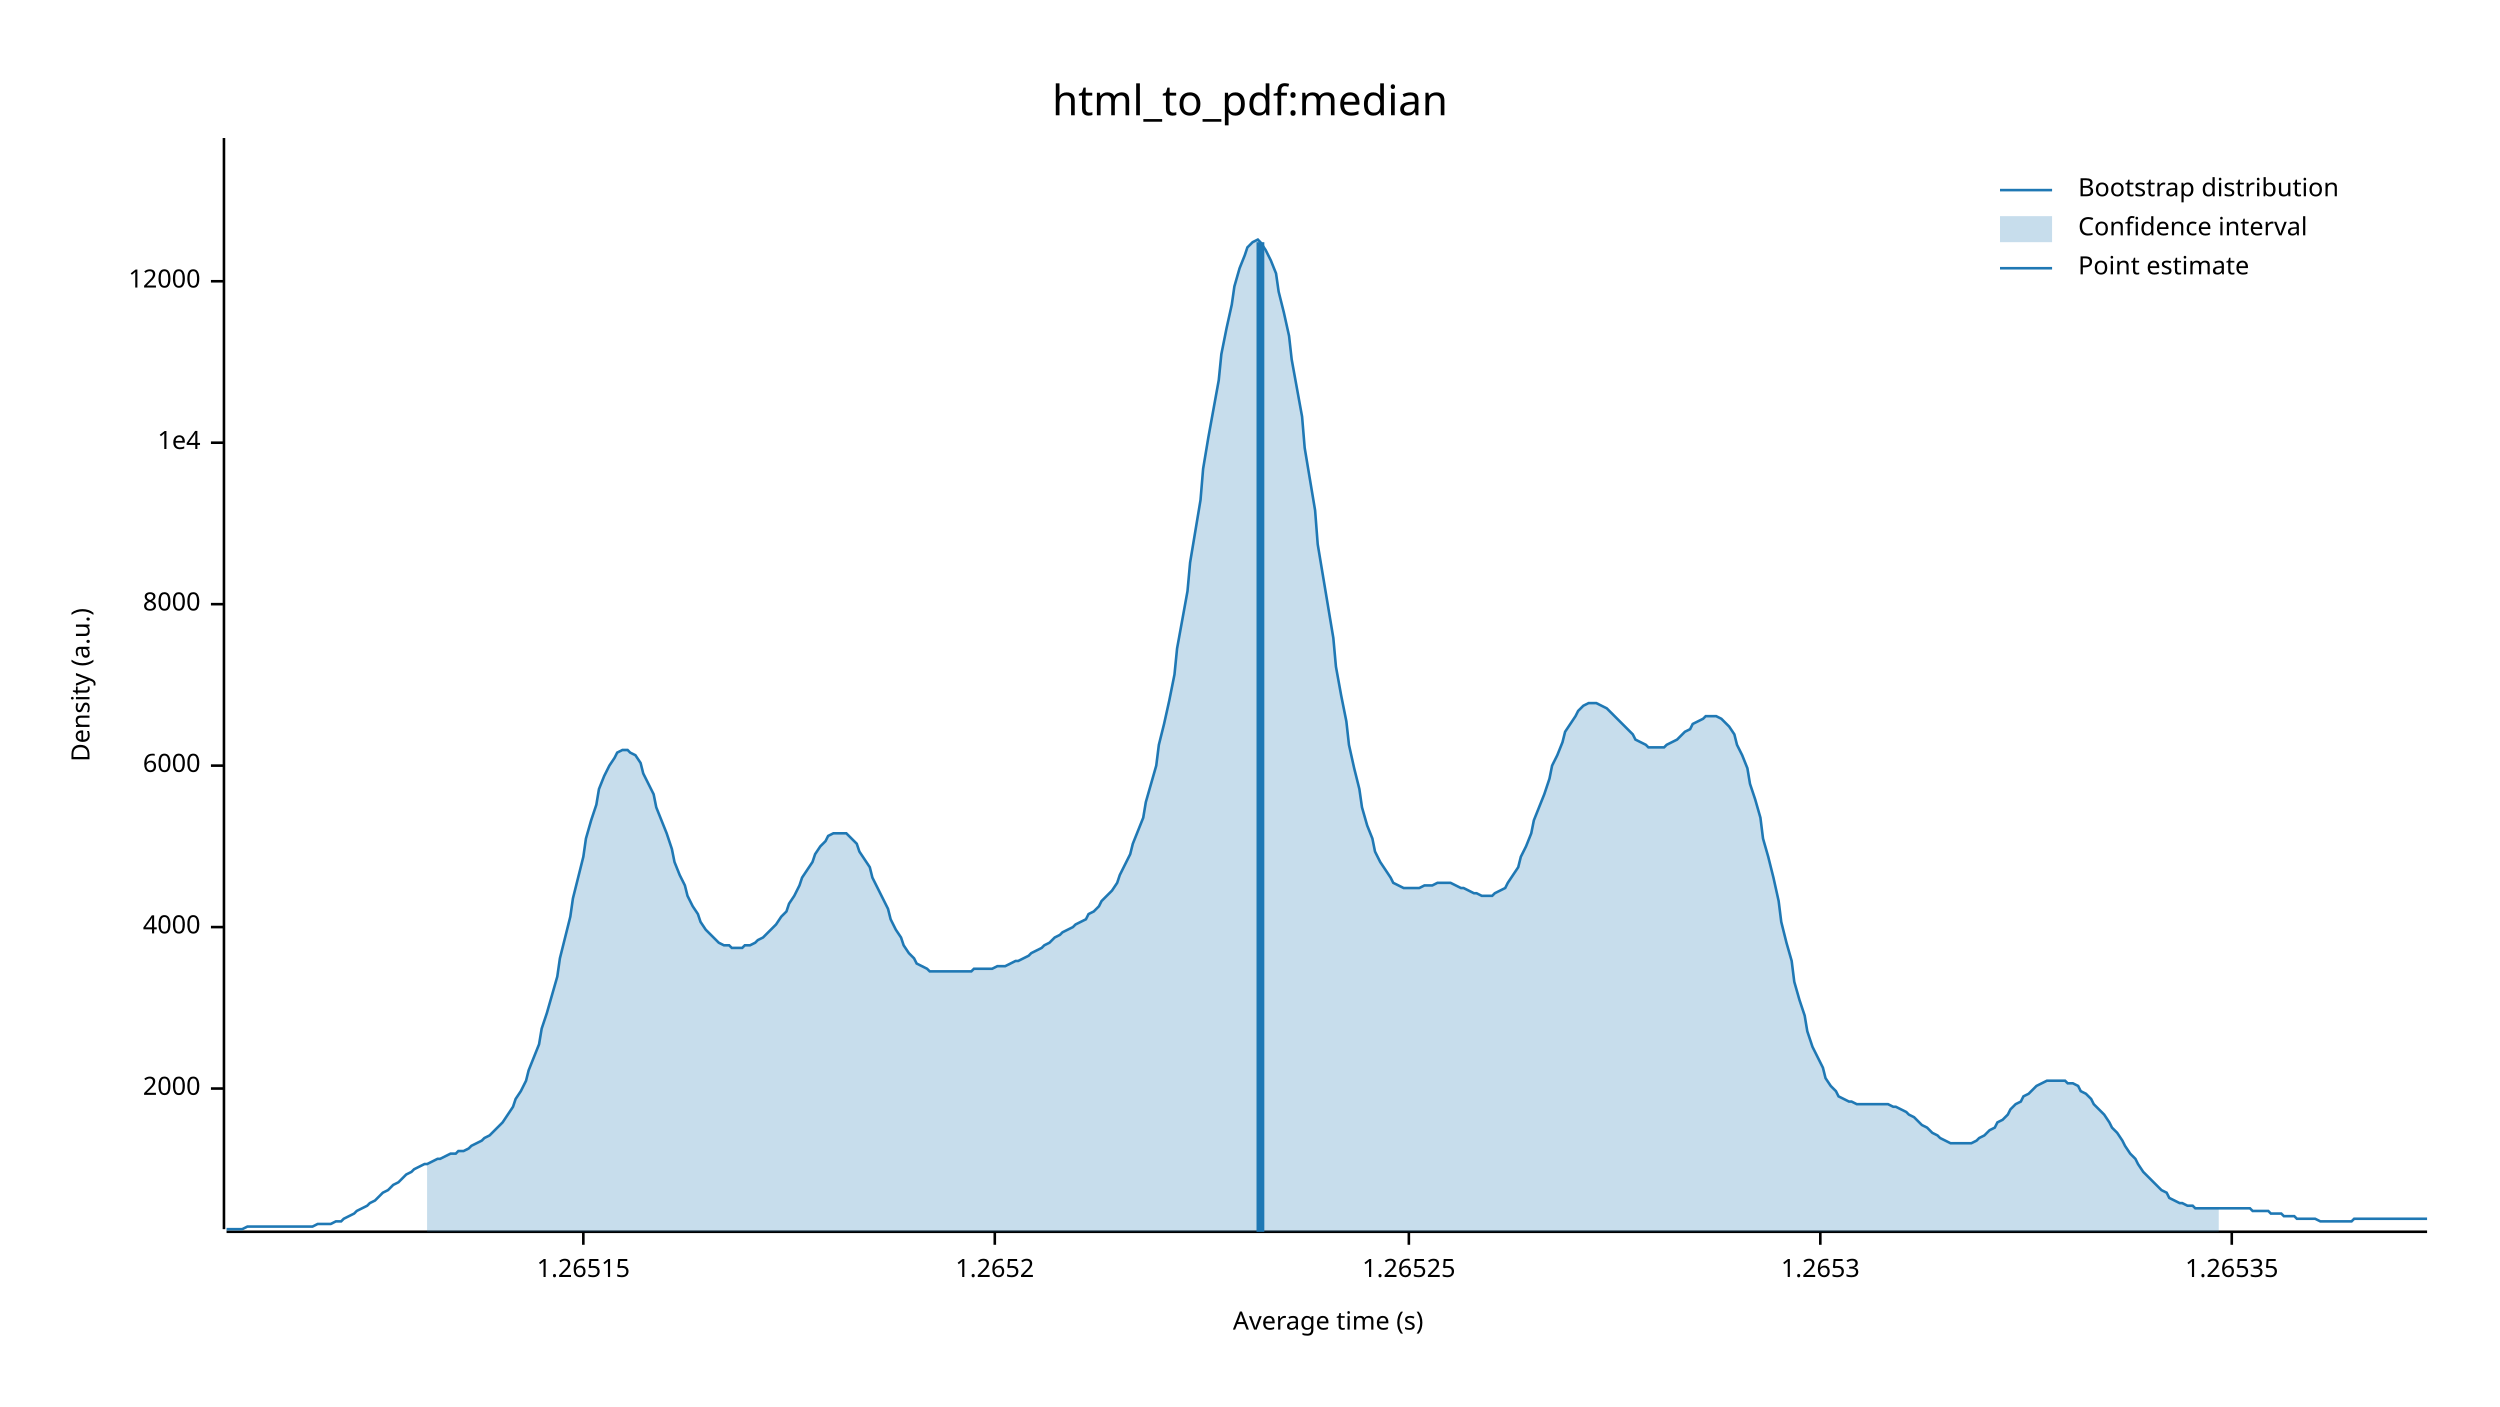
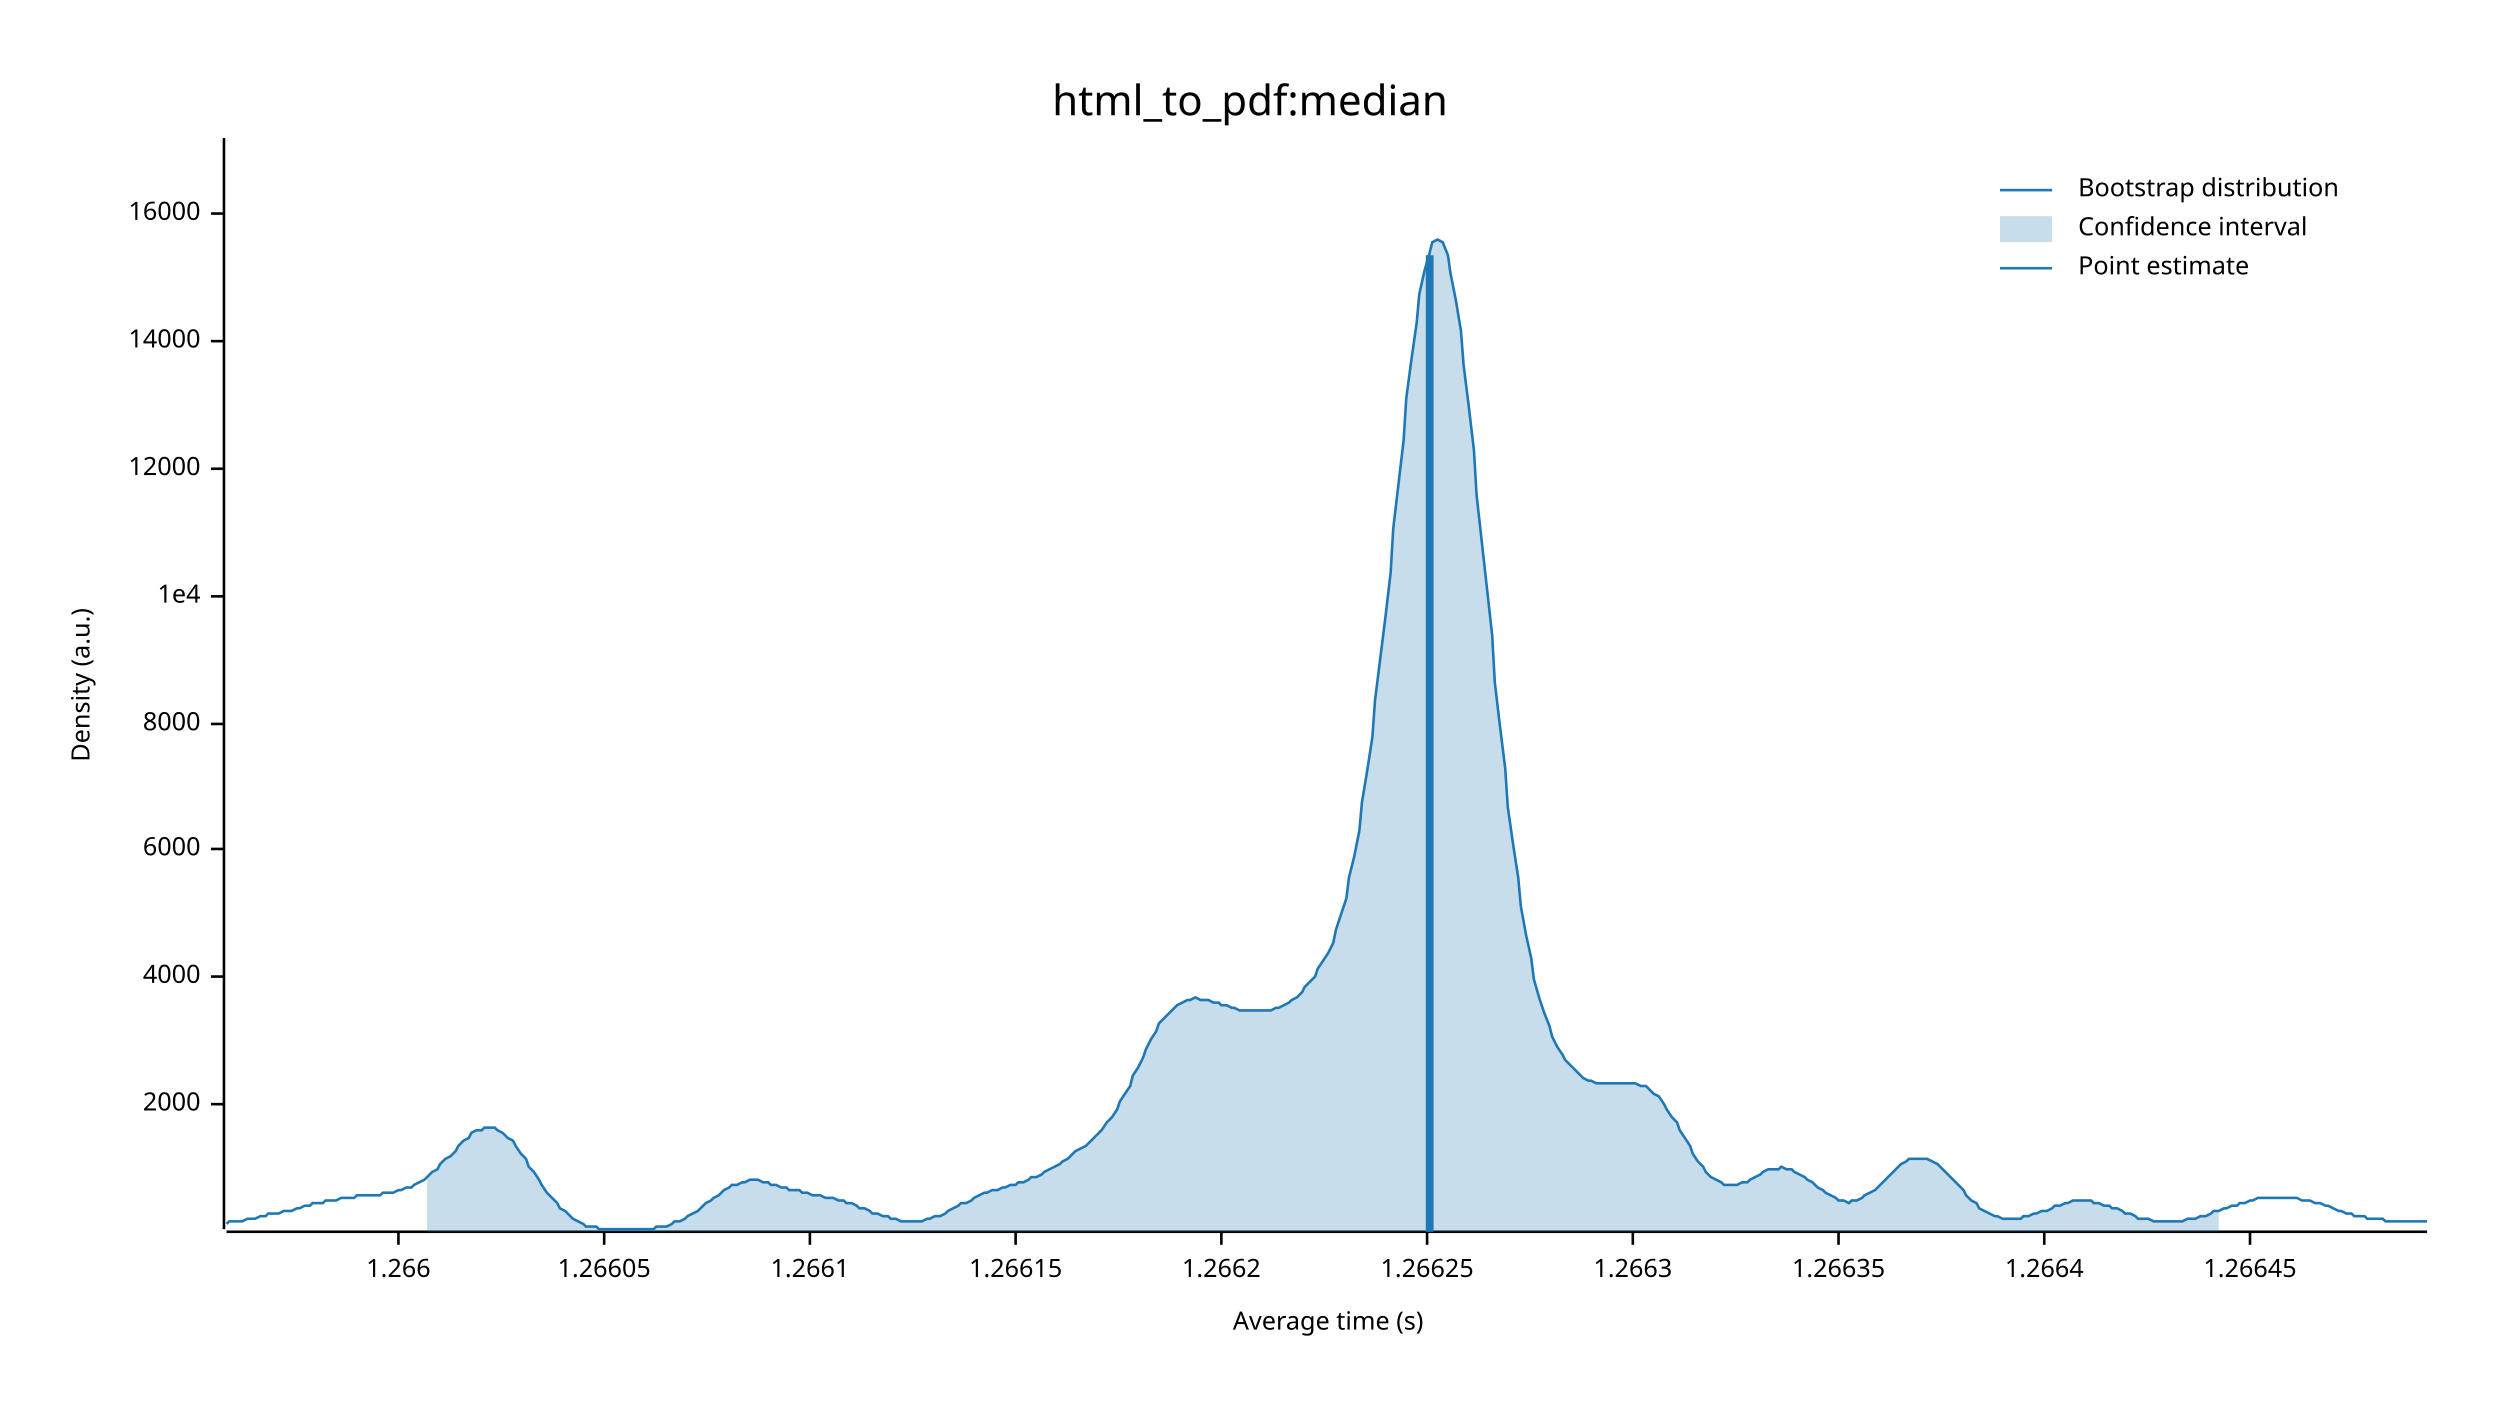
<svg xmlns="http://www.w3.org/2000/svg" width="960" height="540" viewBox="0 0 960 540">
  <text x="480" y="32" dy="0.76em" text-anchor="middle" font-family="sans-serif" font-size="16.129" opacity="1" fill="#000000">
html_to_pdf:median
</text>
  <text x="27" y="263" dy="0.76em" text-anchor="middle" font-family="sans-serif" font-size="9.677" opacity="1" fill="#000000" transform="rotate(270, 27, 263)">
Density (a.u.)
</text>
  <text x="510" y="513" dy="-0.5ex" text-anchor="middle" font-family="sans-serif" font-size="9.677" opacity="1" fill="#000000">
Average time (s)
</text>
  <polyline fill="none" opacity="1" stroke="#000000" stroke-width="1" points="86,53 86,472 " />
-   <text x="77" y="418" dy="0.5ex" text-anchor="end" font-family="sans-serif" font-size="9.677" opacity="1" fill="#000000">
+   <text x="77" y="424" dy="0.5ex" text-anchor="end" font-family="sans-serif" font-size="9.677" opacity="1" fill="#000000">
2000
</text>
-   <polyline fill="none" opacity="1" stroke="#000000" stroke-width="1" points="81,418 86,418 " />
-   <text x="77" y="356" dy="0.5ex" text-anchor="end" font-family="sans-serif" font-size="9.677" opacity="1" fill="#000000">
+   <polyline fill="none" opacity="1" stroke="#000000" stroke-width="1" points="81,424 86,424 " />
+   <text x="77" y="375" dy="0.5ex" text-anchor="end" font-family="sans-serif" font-size="9.677" opacity="1" fill="#000000">
4000
</text>
-   <polyline fill="none" opacity="1" stroke="#000000" stroke-width="1" points="81,356 86,356 " />
-   <text x="77" y="294" dy="0.5ex" text-anchor="end" font-family="sans-serif" font-size="9.677" opacity="1" fill="#000000">
+   <polyline fill="none" opacity="1" stroke="#000000" stroke-width="1" points="81,375 86,375 " />
+   <text x="77" y="326" dy="0.5ex" text-anchor="end" font-family="sans-serif" font-size="9.677" opacity="1" fill="#000000">
6000
</text>
-   <polyline fill="none" opacity="1" stroke="#000000" stroke-width="1" points="81,294 86,294 " />
-   <text x="77" y="232" dy="0.5ex" text-anchor="end" font-family="sans-serif" font-size="9.677" opacity="1" fill="#000000">
+   <polyline fill="none" opacity="1" stroke="#000000" stroke-width="1" points="81,326 86,326 " />
+   <text x="77" y="278" dy="0.5ex" text-anchor="end" font-family="sans-serif" font-size="9.677" opacity="1" fill="#000000">
8000
</text>
-   <polyline fill="none" opacity="1" stroke="#000000" stroke-width="1" points="81,232 86,232 " />
-   <text x="77" y="170" dy="0.5ex" text-anchor="end" font-family="sans-serif" font-size="9.677" opacity="1" fill="#000000">
+   <polyline fill="none" opacity="1" stroke="#000000" stroke-width="1" points="81,278 86,278 " />
+   <text x="77" y="229" dy="0.5ex" text-anchor="end" font-family="sans-serif" font-size="9.677" opacity="1" fill="#000000">
1e4
</text>
-   <polyline fill="none" opacity="1" stroke="#000000" stroke-width="1" points="81,170 86,170 " />
-   <text x="77" y="108" dy="0.5ex" text-anchor="end" font-family="sans-serif" font-size="9.677" opacity="1" fill="#000000">
+   <polyline fill="none" opacity="1" stroke="#000000" stroke-width="1" points="81,229 86,229 " />
+   <text x="77" y="180" dy="0.5ex" text-anchor="end" font-family="sans-serif" font-size="9.677" opacity="1" fill="#000000">
12000
</text>
-   <polyline fill="none" opacity="1" stroke="#000000" stroke-width="1" points="81,108 86,108 " />
+   <polyline fill="none" opacity="1" stroke="#000000" stroke-width="1" points="81,180 86,180 " />
+   <text x="77" y="131" dy="0.5ex" text-anchor="end" font-family="sans-serif" font-size="9.677" opacity="1" fill="#000000">
+ 14000
+ </text>
+   <polyline fill="none" opacity="1" stroke="#000000" stroke-width="1" points="81,131 86,131 " />
+   <text x="77" y="82" dy="0.5ex" text-anchor="end" font-family="sans-serif" font-size="9.677" opacity="1" fill="#000000">
+ 16000
+ </text>
+   <polyline fill="none" opacity="1" stroke="#000000" stroke-width="1" points="81,82 86,82 " />
  <polyline fill="none" opacity="1" stroke="#000000" stroke-width="1" points="87,473 932,473 " />
-   <text x="224" y="483" dy="0.76em" text-anchor="middle" font-family="sans-serif" font-size="9.677" opacity="1" fill="#000000">
- 1.26515
+   <text x="153" y="483" dy="0.76em" text-anchor="middle" font-family="sans-serif" font-size="9.677" opacity="1" fill="#000000">
+ 1.266
</text>
-   <polyline fill="none" opacity="1" stroke="#000000" stroke-width="1" points="224,473 224,478 " />
-   <text x="382" y="483" dy="0.76em" text-anchor="middle" font-family="sans-serif" font-size="9.677" opacity="1" fill="#000000">
- 1.2652
+   <polyline fill="none" opacity="1" stroke="#000000" stroke-width="1" points="153,473 153,478 " />
+   <text x="232" y="483" dy="0.76em" text-anchor="middle" font-family="sans-serif" font-size="9.677" opacity="1" fill="#000000">
+ 1.26605
</text>
-   <polyline fill="none" opacity="1" stroke="#000000" stroke-width="1" points="382,473 382,478 " />
-   <text x="541" y="483" dy="0.76em" text-anchor="middle" font-family="sans-serif" font-size="9.677" opacity="1" fill="#000000">
- 1.26525
+   <polyline fill="none" opacity="1" stroke="#000000" stroke-width="1" points="232,473 232,478 " />
+   <text x="311" y="483" dy="0.76em" text-anchor="middle" font-family="sans-serif" font-size="9.677" opacity="1" fill="#000000">
+ 1.2661
</text>
-   <polyline fill="none" opacity="1" stroke="#000000" stroke-width="1" points="541,473 541,478 " />
-   <text x="699" y="483" dy="0.76em" text-anchor="middle" font-family="sans-serif" font-size="9.677" opacity="1" fill="#000000">
- 1.2653
+   <polyline fill="none" opacity="1" stroke="#000000" stroke-width="1" points="311,473 311,478 " />
+   <text x="390" y="483" dy="0.76em" text-anchor="middle" font-family="sans-serif" font-size="9.677" opacity="1" fill="#000000">
+ 1.26615
</text>
-   <polyline fill="none" opacity="1" stroke="#000000" stroke-width="1" points="699,473 699,478 " />
-   <text x="857" y="483" dy="0.76em" text-anchor="middle" font-family="sans-serif" font-size="9.677" opacity="1" fill="#000000">
- 1.26535
+   <polyline fill="none" opacity="1" stroke="#000000" stroke-width="1" points="390,473 390,478 " />
+   <text x="469" y="483" dy="0.76em" text-anchor="middle" font-family="sans-serif" font-size="9.677" opacity="1" fill="#000000">
+ 1.2662
</text>
-   <polyline fill="none" opacity="1" stroke="#000000" stroke-width="1" points="857,473 857,478 " />
-   <polyline fill="none" opacity="1" stroke="#1F78B4" stroke-width="1" points="87,472 88,472 90,472 92,472 93,472 95,471 97,471 98,471 100,471 102,471 103,471 105,471 107,471 109,471 110,471 112,471 114,471 115,471 117,471 119,471 120,471 122,470 124,470 125,470 127,470 129,469 131,469 132,468 134,467 136,466 137,465 139,464 141,463 142,462 144,461 146,459 147,458 149,457 151,455 153,454 154,453 156,451 158,450 159,449 161,448 163,447 164,447 166,446 168,445 169,445 171,444 173,443 175,443 176,442 178,442 180,441 181,440 183,439 185,438 186,437 188,436 190,434 191,433 193,431 195,428 197,425 198,422 200,419 202,415 203,411 205,406 207,401 208,395 210,389 212,382 214,375 215,368 217,360 219,352 220,345 222,337 224,329 225,322 227,315 229,309 230,303 232,298 234,294 236,291 237,289 239,288 241,288 242,289 244,290 246,293 247,297 249,301 251,305 252,310 254,315 256,320 258,326 259,331 261,336 263,340 264,344 266,348 268,351 269,354 271,357 273,359 274,360 276,362 278,363 280,363 281,364 283,364 285,364 286,363 288,363 290,362 291,361 293,360 295,358 296,357 298,355 300,352 302,350 303,347 305,344 307,340 308,337 310,334 312,331 313,328 315,325 317,323 318,321 320,320 322,320 324,320 325,320 327,322 329,324 330,327 332,330 334,333 335,337 337,341 339,345 341,349 342,353 344,357 346,360 347,363 349,366 351,368 352,370 354,371 356,372 357,373 359,373 361,373 363,373 364,373 366,373 368,373 369,373 371,373 373,373 374,372 376,372 378,372 379,372 381,372 383,371 385,371 386,371 388,370 390,369 391,369 393,368 395,367 396,366 398,365 400,364 401,363 403,362 405,360 407,359 408,358 410,357 412,356 413,355 415,354 417,353 418,351 420,350 422,348 423,346 425,344 427,342 429,339 430,336 432,332 434,328 435,324 437,319 439,314 440,308 442,301 444,294 445,286 447,278 449,269 451,259 452,249 454,238 456,227 457,216 459,204 461,192 462,180 464,168 466,157 468,146 469,136 471,126 473,117 474,110 476,103 478,98 479,95 481,93 483,92 484,93 486,96 488,100 490,105 491,112 493,120 495,129 496,138 498,149 500,160 501,172 503,184 505,196 506,209 508,221 510,233 512,245 513,256 515,267 517,277 518,286 520,295 522,303 523,310 525,317 527,322 528,327 530,331 532,334 534,337 535,339 537,340 539,341 540,341 542,341 544,341 545,341 547,340 549,340 550,340 552,339 554,339 556,339 557,339 559,340 561,341 562,341 564,342 566,343 567,343 569,344 571,344 573,344 574,343 576,342 578,341 579,339 581,336 583,333 584,329 586,325 588,320 589,315 591,310 593,305 595,299 596,294 598,290 600,285 601,281 603,278 605,275 606,273 608,271 610,270 611,270 613,270 615,271 617,272 618,273 620,275 622,277 623,278 625,280 627,282 628,284 630,285 632,286 633,287 635,287 637,287 639,287 640,286 642,285 644,284 645,283 647,281 649,280 650,278 652,277 654,276 655,275 657,275 659,275 661,276 662,277 664,279 666,282 667,286 669,290 671,295 672,301 674,307 676,314 677,322 679,329 681,337 683,346 684,354 686,362 688,369 689,377 691,384 693,390 694,396 696,402 698,406 700,410 701,414 703,417 705,419 706,421 708,422 710,423 711,423 713,424 715,424 716,424 718,424 720,424 722,424 723,424 725,424 727,425 728,425 730,426 732,427 733,428 735,429 737,431 738,432 740,433 742,435 744,436 745,437 747,438 749,439 750,439 752,439 754,439 755,439 757,439 759,438 760,437 762,436 764,434 766,433 767,431 769,430 771,428 772,426 774,424 776,423 777,421 779,420 781,418 782,417 784,416 786,415 788,415 789,415 791,415 793,415 794,416 796,416 798,417 799,419 801,420 803,422 804,424 806,426 808,428 810,431 811,433 813,435 815,438 816,440 818,443 820,445 821,447 823,450 825,452 827,454 828,455 830,457 832,458 833,460 835,461 837,462 838,462 840,463 842,463 843,464 845,464 847,464 849,464 850,464 852,464 854,464 855,464 857,464 859,464 860,464 862,464 864,464 865,465 867,465 869,465 871,465 872,466 874,466 876,466 877,467 879,467 881,467 882,468 884,468 886,468 887,468 889,468 891,469 893,469 894,469 896,469 898,469 899,469 901,469 903,469 904,468 906,468 908,468 909,468 911,468 913,468 915,468 916,468 918,468 920,468 921,468 923,468 925,468 926,468 928,468 930,468 932,468 " />
-   <polygon opacity="0.25" fill="#1F78B4" points="164,447 166,446 168,445 169,445 171,444 173,443 175,443 176,442 178,442 180,441 181,440 183,439 185,438 186,437 188,436 190,434 191,433 193,431 195,428 197,425 198,422 200,419 202,415 203,411 205,406 207,401 208,395 210,389 212,382 214,375 215,368 217,360 219,352 220,345 222,337 224,329 225,322 227,315 229,309 230,303 232,298 234,294 236,291 237,289 239,288 241,288 242,289 244,290 246,293 247,297 249,301 251,305 252,310 254,315 256,320 258,326 259,331 261,336 263,340 264,344 266,348 268,351 269,354 271,357 273,359 274,360 276,362 278,363 280,363 281,364 283,364 285,364 286,363 288,363 290,362 291,361 293,360 295,358 296,357 298,355 300,352 302,350 303,347 305,344 307,340 308,337 310,334 312,331 313,328 315,325 317,323 318,321 320,320 322,320 324,320 325,320 327,322 329,324 330,327 332,330 334,333 335,337 337,341 339,345 341,349 342,353 344,357 346,360 347,363 349,366 351,368 352,370 354,371 356,372 357,373 359,373 361,373 363,373 364,373 366,373 368,373 369,373 371,373 373,373 374,372 376,372 378,372 379,372 381,372 383,371 385,371 386,371 388,370 390,369 391,369 393,368 395,367 396,366 398,365 400,364 401,363 403,362 405,360 407,359 408,358 410,357 412,356 413,355 415,354 417,353 418,351 420,350 422,348 423,346 425,344 427,342 429,339 430,336 432,332 434,328 435,324 437,319 439,314 440,308 442,301 444,294 445,286 447,278 449,269 451,259 452,249 454,238 456,227 457,216 459,204 461,192 462,180 464,168 466,157 468,146 469,136 471,126 473,117 474,110 476,103 478,98 479,95 481,93 483,92 484,93 486,96 488,100 490,105 491,112 493,120 495,129 496,138 498,149 500,160 501,172 503,184 505,196 506,209 508,221 510,233 512,245 513,256 515,267 517,277 518,286 520,295 522,303 523,310 525,317 527,322 528,327 530,331 532,334 534,337 535,339 537,340 539,341 540,341 542,341 544,341 545,341 547,340 549,340 550,340 552,339 554,339 556,339 557,339 559,340 561,341 562,341 564,342 566,343 567,343 569,344 571,344 573,344 574,343 576,342 578,341 579,339 581,336 583,333 584,329 586,325 588,320 589,315 591,310 593,305 595,299 596,294 598,290 600,285 601,281 603,278 605,275 606,273 608,271 610,270 611,270 613,270 615,271 617,272 618,273 620,275 622,277 623,278 625,280 627,282 628,284 630,285 632,286 633,287 635,287 637,287 639,287 640,286 642,285 644,284 645,283 647,281 649,280 650,278 652,277 654,276 655,275 657,275 659,275 661,276 662,277 664,279 666,282 667,286 669,290 671,295 672,301 674,307 676,314 677,322 679,329 681,337 683,346 684,354 686,362 688,369 689,377 691,384 693,390 694,396 696,402 698,406 700,410 701,414 703,417 705,419 706,421 708,422 710,423 711,423 713,424 715,424 716,424 718,424 720,424 722,424 723,424 725,424 727,425 728,425 730,426 732,427 733,428 735,429 737,431 738,432 740,433 742,435 744,436 745,437 747,438 749,439 750,439 752,439 754,439 755,439 757,439 759,438 760,437 762,436 764,434 766,433 767,431 769,430 771,428 772,426 774,424 776,423 777,421 779,420 781,418 782,417 784,416 786,415 788,415 789,415 791,415 793,415 794,416 796,416 798,417 799,419 801,420 803,422 804,424 806,426 808,428 810,431 811,433 813,435 815,438 816,440 818,443 820,445 821,447 823,450 825,452 827,454 828,455 830,457 832,458 833,460 835,461 837,462 838,462 840,463 842,463 843,464 845,464 847,464 849,464 850,464 852,464 852,473 164,473 " />
-   <polyline fill="none" opacity="1" stroke="#1F78B4" stroke-width="3" points="484,473 484,93 " />
+   <polyline fill="none" opacity="1" stroke="#000000" stroke-width="1" points="469,473 469,478 " />
+   <text x="548" y="483" dy="0.76em" text-anchor="middle" font-family="sans-serif" font-size="9.677" opacity="1" fill="#000000">
+ 1.26625
+ </text>
+   <polyline fill="none" opacity="1" stroke="#000000" stroke-width="1" points="548,473 548,478 " />
+   <text x="627" y="483" dy="0.76em" text-anchor="middle" font-family="sans-serif" font-size="9.677" opacity="1" fill="#000000">
+ 1.2663
+ </text>
+   <polyline fill="none" opacity="1" stroke="#000000" stroke-width="1" points="627,473 627,478 " />
+   <text x="706" y="483" dy="0.76em" text-anchor="middle" font-family="sans-serif" font-size="9.677" opacity="1" fill="#000000">
+ 1.26635
+ </text>
+   <polyline fill="none" opacity="1" stroke="#000000" stroke-width="1" points="706,473 706,478 " />
+   <text x="785" y="483" dy="0.76em" text-anchor="middle" font-family="sans-serif" font-size="9.677" opacity="1" fill="#000000">
+ 1.2664
+ </text>
+   <polyline fill="none" opacity="1" stroke="#000000" stroke-width="1" points="785,473 785,478 " />
+   <text x="864" y="483" dy="0.76em" text-anchor="middle" font-family="sans-serif" font-size="9.677" opacity="1" fill="#000000">
+ 1.26645
+ </text>
+   <polyline fill="none" opacity="1" stroke="#000000" stroke-width="1" points="864,473 864,478 " />
+   <polyline fill="none" opacity="1" stroke="#1F78B4" stroke-width="1" points="87,470 88,469 90,469 92,469 93,469 95,468 97,468 98,468 100,467 102,467 103,466 105,466 107,466 109,465 110,465 112,465 114,464 115,464 117,463 119,463 120,462 122,462 124,462 125,461 127,461 129,461 131,460 132,460 134,460 136,460 137,459 139,459 141,459 142,459 144,459 146,459 147,458 149,458 151,458 153,457 154,457 156,456 158,456 159,455 161,454 163,453 164,452 166,450 168,449 169,447 171,445 173,444 175,442 176,440 178,438 180,437 181,435 183,434 185,434 186,433 188,433 190,433 191,434 193,435 195,437 197,438 198,440 200,443 202,445 203,448 205,450 207,453 208,455 210,458 212,460 214,462 215,464 217,465 219,467 220,468 222,469 224,470 225,471 227,471 229,471 230,472 232,472 234,472 236,472 237,472 239,472 241,472 242,472 244,472 246,472 247,472 249,472 251,472 252,471 254,471 256,471 258,470 259,469 261,469 263,468 264,467 266,466 268,465 269,464 271,462 273,461 274,460 276,459 278,457 280,456 281,455 283,455 285,454 286,454 288,453 290,453 291,453 293,454 295,454 296,455 298,455 300,456 302,456 303,457 305,457 307,457 308,458 310,458 312,459 313,459 315,459 317,460 318,460 320,460 322,461 324,461 325,462 327,462 329,463 330,464 332,464 334,465 335,466 337,466 339,467 341,467 342,468 344,468 346,469 347,469 349,469 351,469 352,469 354,469 356,468 357,468 359,467 361,467 363,466 364,465 366,464 368,463 369,462 371,462 373,461 374,460 376,459 378,458 379,458 381,457 383,457 385,456 386,456 388,455 390,455 391,454 393,454 395,453 396,452 398,452 400,451 401,450 403,449 405,448 407,447 408,446 410,445 412,443 413,442 415,441 417,440 418,439 420,437 422,435 423,434 425,431 427,429 429,426 430,423 432,420 434,417 435,413 437,410 439,406 440,403 442,399 444,396 445,393 447,391 449,389 451,387 452,386 454,385 456,384 457,384 459,383 461,384 462,384 464,384 466,385 468,385 469,386 471,386 473,387 474,387 476,388 478,388 479,388 481,388 483,388 484,388 486,388 488,388 490,387 491,387 493,386 495,385 496,384 498,383 500,381 501,379 503,377 505,375 506,372 508,369 510,366 512,362 513,357 515,351 517,345 518,337 520,329 522,319 523,308 525,296 527,283 528,269 530,253 532,237 534,220 535,203 537,186 539,169 540,153 542,138 544,124 545,113 547,104 549,97 550,93 552,92 554,93 556,98 557,105 559,115 561,127 562,140 564,156 566,173 567,190 569,208 571,226 573,244 574,262 576,279 578,295 579,310 581,324 583,337 584,348 586,359 588,368 589,376 591,383 593,389 595,394 596,398 598,402 600,405 601,407 603,409 605,411 606,412 608,414 610,415 611,415 613,416 615,416 617,416 618,416 620,416 622,416 623,416 625,416 627,416 628,416 630,417 632,417 633,418 635,420 637,421 639,424 640,426 642,429 644,431 645,434 647,437 649,440 650,443 652,446 654,448 655,450 657,452 659,453 661,454 662,455 664,455 666,455 667,455 669,454 671,454 672,453 674,452 676,451 677,450 679,449 681,449 683,449 684,448 686,449 688,449 689,450 691,451 693,452 694,453 696,454 698,456 700,457 701,458 703,459 705,460 706,461 708,461 710,462 711,461 713,461 715,460 716,459 718,458 720,457 722,455 723,454 725,452 727,450 728,449 730,447 732,446 733,445 735,445 737,445 738,445 740,445 742,446 744,447 745,448 747,450 749,452 750,453 752,455 754,457 755,459 757,461 759,462 760,464 762,465 764,466 766,467 767,467 769,468 771,468 772,468 774,468 776,468 777,467 779,467 781,466 782,466 784,465 786,465 788,464 789,463 791,463 793,462 794,462 796,461 798,461 799,461 801,461 803,461 804,462 806,462 808,463 810,463 811,464 813,464 815,465 816,466 818,466 820,467 821,468 823,468 825,468 827,469 828,469 830,469 832,469 833,469 835,469 837,469 838,469 840,468 842,468 843,468 845,467 847,467 849,466 850,465 852,465 854,464 855,464 857,463 859,463 860,462 862,462 864,461 865,461 867,460 869,460 871,460 872,460 874,460 876,460 877,460 879,460 881,460 882,460 884,461 886,461 887,461 889,462 891,462 893,463 894,463 896,464 898,465 899,465 901,466 903,466 904,467 906,467 908,467 909,468 911,468 913,468 915,468 916,469 918,469 920,469 921,469 923,469 925,469 926,469 928,469 930,469 932,469 " />
+   <polygon opacity="0.25" fill="#1F78B4" points="164,452 166,450 168,449 169,447 171,445 173,444 175,442 176,440 178,438 180,437 181,435 183,434 185,434 186,433 188,433 190,433 191,434 193,435 195,437 197,438 198,440 200,443 202,445 203,448 205,450 207,453 208,455 210,458 212,460 214,462 215,464 217,465 219,467 220,468 222,469 224,470 225,471 227,471 229,471 230,472 232,472 234,472 236,472 237,472 239,472 241,472 242,472 244,472 246,472 247,472 249,472 251,472 252,471 254,471 256,471 258,470 259,469 261,469 263,468 264,467 266,466 268,465 269,464 271,462 273,461 274,460 276,459 278,457 280,456 281,455 283,455 285,454 286,454 288,453 290,453 291,453 293,454 295,454 296,455 298,455 300,456 302,456 303,457 305,457 307,457 308,458 310,458 312,459 313,459 315,459 317,460 318,460 320,460 322,461 324,461 325,462 327,462 329,463 330,464 332,464 334,465 335,466 337,466 339,467 341,467 342,468 344,468 346,469 347,469 349,469 351,469 352,469 354,469 356,468 357,468 359,467 361,467 363,466 364,465 366,464 368,463 369,462 371,462 373,461 374,460 376,459 378,458 379,458 381,457 383,457 385,456 386,456 388,455 390,455 391,454 393,454 395,453 396,452 398,452 400,451 401,450 403,449 405,448 407,447 408,446 410,445 412,443 413,442 415,441 417,440 418,439 420,437 422,435 423,434 425,431 427,429 429,426 430,423 432,420 434,417 435,413 437,410 439,406 440,403 442,399 444,396 445,393 447,391 449,389 451,387 452,386 454,385 456,384 457,384 459,383 461,384 462,384 464,384 466,385 468,385 469,386 471,386 473,387 474,387 476,388 478,388 479,388 481,388 483,388 484,388 486,388 488,388 490,387 491,387 493,386 495,385 496,384 498,383 500,381 501,379 503,377 505,375 506,372 508,369 510,366 512,362 513,357 515,351 517,345 518,337 520,329 522,319 523,308 525,296 527,283 528,269 530,253 532,237 534,220 535,203 537,186 539,169 540,153 542,138 544,124 545,113 547,104 549,97 550,93 552,92 554,93 556,98 557,105 559,115 561,127 562,140 564,156 566,173 567,190 569,208 571,226 573,244 574,262 576,279 578,295 579,310 581,324 583,337 584,348 586,359 588,368 589,376 591,383 593,389 595,394 596,398 598,402 600,405 601,407 603,409 605,411 606,412 608,414 610,415 611,415 613,416 615,416 617,416 618,416 620,416 622,416 623,416 625,416 627,416 628,416 630,417 632,417 633,418 635,420 637,421 639,424 640,426 642,429 644,431 645,434 647,437 649,440 650,443 652,446 654,448 655,450 657,452 659,453 661,454 662,455 664,455 666,455 667,455 669,454 671,454 672,453 674,452 676,451 677,450 679,449 681,449 683,449 684,448 686,449 688,449 689,450 691,451 693,452 694,453 696,454 698,456 700,457 701,458 703,459 705,460 706,461 708,461 710,462 711,461 713,461 715,460 716,459 718,458 720,457 722,455 723,454 725,452 727,450 728,449 730,447 732,446 733,445 735,445 737,445 738,445 740,445 742,446 744,447 745,448 747,450 749,452 750,453 752,455 754,457 755,459 757,461 759,462 760,464 762,465 764,466 766,467 767,467 769,468 771,468 772,468 774,468 776,468 777,467 779,467 781,466 782,466 784,465 786,465 788,464 789,463 791,463 793,462 794,462 796,461 798,461 799,461 801,461 803,461 804,462 806,462 808,463 810,463 811,464 813,464 815,465 816,466 818,466 820,467 821,468 823,468 825,468 827,469 828,469 830,469 832,469 833,469 835,469 837,469 838,469 840,468 842,468 843,468 845,467 847,467 849,466 850,465 852,465 852,473 164,473 " />
+   <polyline fill="none" opacity="1" stroke="#1F78B4" stroke-width="3" points="549,473 549,98 " />
  <text x="798" y="68" dy="0.76em" text-anchor="start" font-family="sans-serif" font-size="9.677" opacity="1" fill="#000000">
Bootstrap distribution
</text>
  <text x="798" y="83" dy="0.76em" text-anchor="start" font-family="sans-serif" font-size="9.677" opacity="1" fill="#000000">
Confidence interval
</text>
  <text x="798" y="98" dy="0.76em" text-anchor="start" font-family="sans-serif" font-size="9.677" opacity="1" fill="#000000">
Point estimate
</text>
  <polyline fill="none" opacity="1" stroke="#1F78B4" stroke-width="1" points="768,73 788,73 " />
  <rect x="768" y="83" width="20" height="10" opacity="0.25" fill="#1F78B4" stroke="none" />
  <polyline fill="none" opacity="1" stroke="#1F78B4" stroke-width="1" points="768,103 788,103 " />
</svg>
